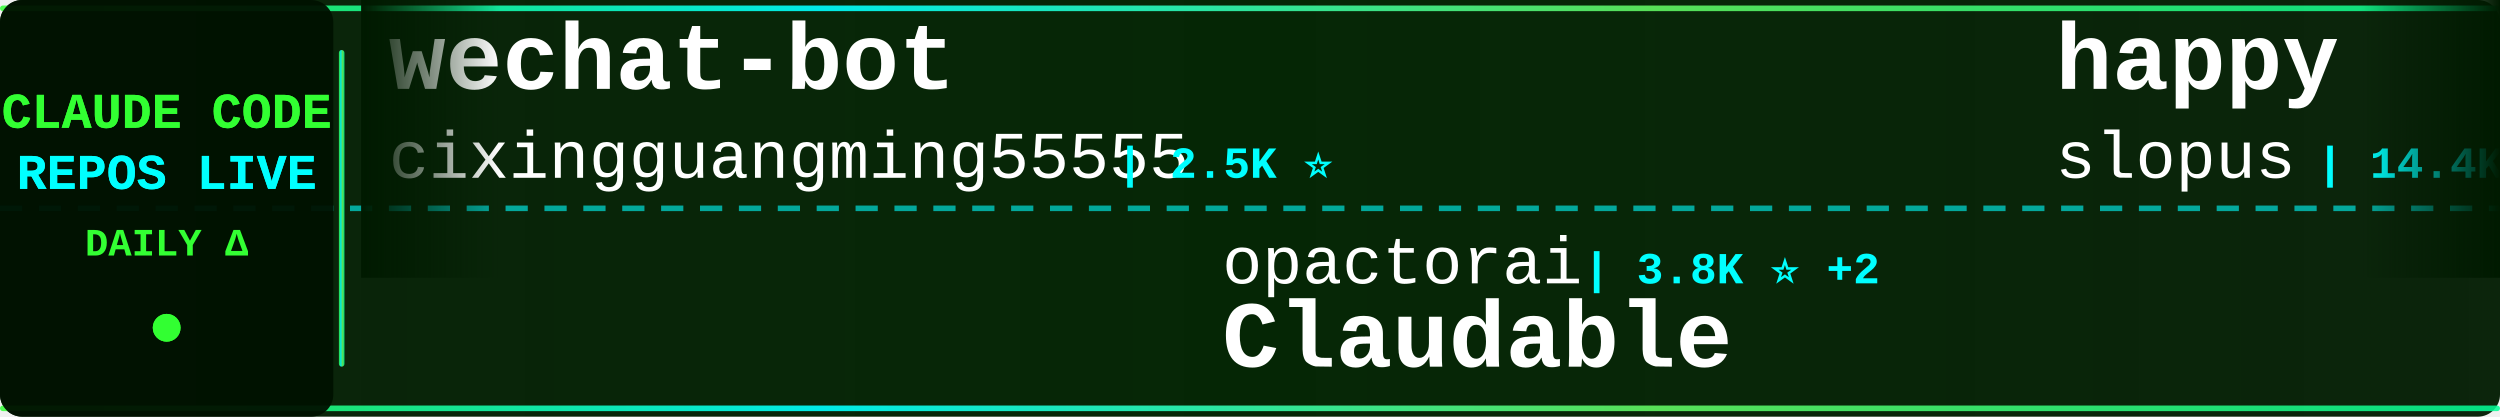
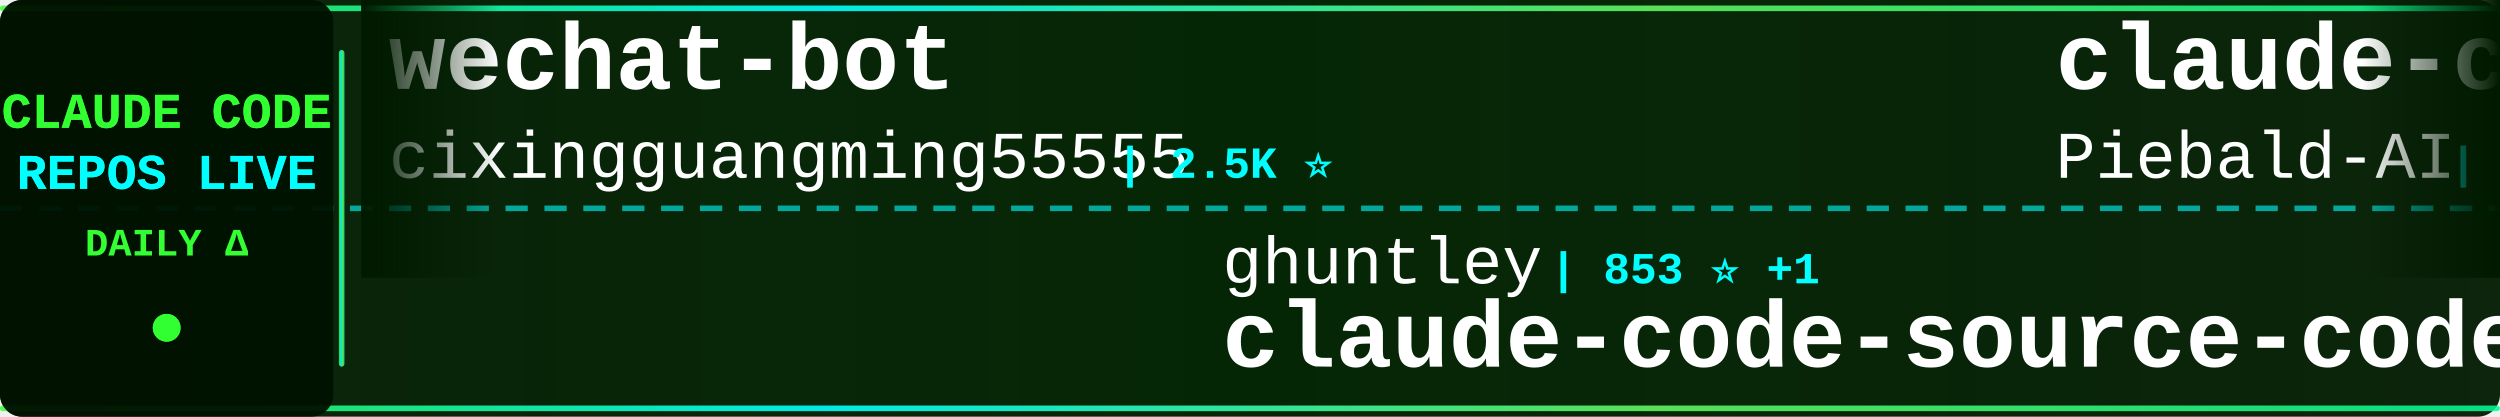
<svg xmlns="http://www.w3.org/2000/svg" width="900" height="150">
  <defs>
    <linearGradient id="tickerBg" x1="0%" y1="0%" x2="100%" y2="0%">
      <stop offset="0%" style="stop-color:#001a00;stop-opacity:0.95" />
      <stop offset="50%" style="stop-color:#002200;stop-opacity:0.98" />
      <stop offset="100%" style="stop-color:#001a00;stop-opacity:0.95" />
    </linearGradient>
    <linearGradient id="borderGrad" x1="0%" y1="0%" x2="100%" y2="0%">
      <stop offset="0%" style="stop-color:#33ff33;stop-opacity:0.85">
        <animate attributeName="stop-opacity" values="0.85;1;0.85" dur="2s" repeatCount="indefinite" />
      </stop>
      <stop offset="33%" style="stop-color:#00ffff;stop-opacity:0.9">
        <animate attributeName="stop-opacity" values="0.9;1;0.9" dur="2.2s" repeatCount="indefinite" />
      </stop>
      <stop offset="66%" style="stop-color:#66ff66;stop-opacity:0.85">
        <animate attributeName="stop-opacity" values="0.85;1;0.85" dur="1.8s" repeatCount="indefinite" />
      </stop>
      <stop offset="100%" style="stop-color:#00ff99;stop-opacity:0.85">
        <animate attributeName="stop-opacity" values="0.85;1;0.85" dur="2s" repeatCount="indefinite" />
      </stop>
    </linearGradient>
    <filter id="textGlow">
      <feGaussianBlur stdDeviation="0.1" result="coloredBlur" />
      <feMerge>
        <feMergeNode in="coloredBlur" />
        <feMergeNode in="SourceGraphic" />
      </feMerge>
    </filter>
    <filter id="metricGlow">
      <feGaussianBlur stdDeviation="0.2" result="coloredBlur" />
      <feMerge>
        <feMergeNode in="coloredBlur" />
        <feMergeNode in="SourceGraphic" />
      </feMerge>
    </filter>
    <linearGradient id="leftFade" x1="0%" y1="0%" x2="100%" y2="0%">
      <stop offset="0%" style="stop-color:#001a00;stop-opacity:1" />
      <stop offset="100%" style="stop-color:#001a00;stop-opacity:0" />
    </linearGradient>
    <linearGradient id="rightFade" x1="0%" y1="0%" x2="100%" y2="0%">
      <stop offset="0%" style="stop-color:#001a00;stop-opacity:0" />
      <stop offset="100%" style="stop-color:#001a00;stop-opacity:1" />
    </linearGradient>
  </defs>
  <rect width="900" height="150" fill="url(#tickerBg)" rx="8" />
  <rect x="0" y="2" width="900" height="2" fill="url(#borderGrad)" rx="1" />
  <rect x="0" y="146" width="900" height="2" fill="url(#borderGrad)" rx="1" />
  <line x1="0" y1="75" x2="900" y2="75" stroke="#00ffff" stroke-width="2" stroke-dasharray="8 6" opacity="0.6" />
  <rect x="0" y="0" width="120" height="150" fill="#001100" opacity="0.95" rx="8" />
  <text x="60" y="46" font-family="'Courier New', monospace" font-size="18" font-weight="bold" fill="#33ff33" text-anchor="middle" filter="url(#textGlow)">
    CLAUDE CODE
  </text>
  <text x="60" y="68" font-family="'Courier New', monospace" font-size="18" font-weight="bold" fill="#00ffff" text-anchor="middle" filter="url(#textGlow)">
    REPOS LIVE
  </text>
  <text x="60" y="92" font-family="'Courier New', monospace" font-size="14" font-weight="bold" fill="#33ff33" text-anchor="middle">
    DAILY Δ
  </text>
  <circle cx="60" cy="118" r="5" fill="#33ff33" filter="url(#metricGlow)">
    <animate attributeName="r" values="4;6;4" dur="1.5s" repeatCount="indefinite" />
    <animate attributeName="opacity" values="0.6;1;0.6" dur="1.5s" repeatCount="indefinite" />
  </circle>
  <rect x="122" y="18" width="2" height="114" fill="url(#borderGrad)" rx="1" />
  <clipPath id="tickerClip">
    <rect x="130" y="0" width="770" height="150" />
  </clipPath>
  <g clip-path="url(#tickerClip)">
    <g id="tickerItems">
      <animateTransform attributeName="transform" attributeType="XML" type="translate" from="0 0" to="-3000 0" dur="54s" repeatCount="indefinite" />
      <g transform="translate(0, 0)">
        <text x="140" y="32" font-family="'Courier New', monospace" font-size="34" font-weight="bold" fill="#ffffff">wechat-bot</text>
        <text x="140" y="64" font-family="'Courier New', monospace" font-size="24" font-weight="normal" fill="#ffffff" opacity="1.0">cixingguangming55555</text>
        <text x="402" y="64" font-family="'Courier New', monospace" font-size="16" font-weight="bold" fill="#00ffff"> | 2.5K ⭐</text>
      </g>
      <g transform="translate(300, 0)">
-         <text x="140" y="102" font-family="'Courier New', monospace" font-size="24" font-weight="normal" fill="#ffffff" opacity="1.0">opactorai</text>
-         <text x="270" y="102" font-family="'Courier New', monospace" font-size="16" font-weight="bold" fill="#00ffff"> | 3.8K ⭐ +2</text>
-         <text x="140" y="132" font-family="'Courier New', monospace" font-size="34" font-weight="bold" fill="#ffffff">Claudable</text>
+         <text x="140" y="102" font-family="'Courier New', monospace" font-size="24" font-weight="normal" fill="#ffffff" opacity="1.0">ghuntley</text>
+         <text x="258" y="102" font-family="'Courier New', monospace" font-size="16" font-weight="bold" fill="#00ffff"> | 853 ⭐ +1</text>
+         <text x="140" y="132" font-family="'Courier New', monospace" font-size="34" font-weight="bold" fill="#ffffff">claude-code-source-code-...</text>
      </g>
      <g transform="translate(600, 0)">
-         <text x="140" y="32" font-family="'Courier New', monospace" font-size="34" font-weight="bold" fill="#ffffff">happy</text>
-         <text x="140" y="64" font-family="'Courier New', monospace" font-size="24" font-weight="normal" fill="#ffffff" opacity="1.0">slopus</text>
-         <text x="234" y="64" font-family="'Courier New', monospace" font-size="16" font-weight="bold" fill="#00ffff"> | 14.4K ⭐ +105</text>
+         <text x="140" y="32" font-family="'Courier New', monospace" font-size="34" font-weight="bold" fill="#ffffff">claude-code-system-promp...</text>
+         <text x="140" y="64" font-family="'Courier New', monospace" font-size="24" font-weight="normal" fill="#ffffff" opacity="1.0">Piebald-AI</text>
+         <text x="282" y="64" font-family="'Courier New', monospace" font-size="16" font-weight="bold" fill="#00ffff"> | 5.4K ⭐ +54</text>
      </g>
      <g transform="translate(900, 0)">
-         <text x="140" y="102" font-family="'Courier New', monospace" font-size="24" font-weight="normal" fill="#ffffff" opacity="1.0">anthropics</text>
-         <text x="282" y="102" font-family="'Courier New', monospace" font-size="16" font-weight="bold" fill="#00ffff"> | 9.2K ⭐ +154</text>
-         <text x="140" y="132" font-family="'Courier New', monospace" font-size="34" font-weight="bold" fill="#ffffff">claude-plugins-official</text>
+         <text x="140" y="102" font-family="'Courier New', monospace" font-size="24" font-weight="normal" fill="#ffffff" opacity="1.0">jeremylongshore</text>
+         <text x="342" y="102" font-family="'Courier New', monospace" font-size="16" font-weight="bold" fill="#00ffff"> | 1.5K ⭐ +11</text>
+         <text x="140" y="132" font-family="'Courier New', monospace" font-size="34" font-weight="bold" fill="#ffffff">claude-code-plugins-plus...</text>
      </g>
      <g transform="translate(1200, 0)">
-         <text x="140" y="32" font-family="'Courier New', monospace" font-size="34" font-weight="bold" fill="#ffffff">claude-code-proxy</text>
-         <text x="140" y="64" font-family="'Courier New', monospace" font-size="24" font-weight="normal" fill="#ffffff" opacity="1.0">fuergaosi233</text>
-         <text x="306" y="64" font-family="'Courier New', monospace" font-size="16" font-weight="bold" fill="#00ffff"> | 2.1K ⭐ +10</text>
+         <text x="140" y="32" font-family="'Courier New', monospace" font-size="34" font-weight="bold" fill="#ffffff">claude-agent-sdk-demos</text>
+         <text x="140" y="64" font-family="'Courier New', monospace" font-size="24" font-weight="normal" fill="#ffffff" opacity="1.0">anthropics</text>
+         <text x="282" y="64" font-family="'Courier New', monospace" font-size="16" font-weight="bold" fill="#00ffff"> | 1.6K ⭐ +7</text>
      </g>
      <g transform="translate(1500, 0)">
-         <text x="140" y="102" font-family="'Courier New', monospace" font-size="24" font-weight="normal" fill="#ffffff" opacity="1.0">daymade</text>
-         <text x="246" y="102" font-family="'Courier New', monospace" font-size="16" font-weight="bold" fill="#00ffff"> | 623 ⭐ +3</text>
-         <text x="140" y="132" font-family="'Courier New', monospace" font-size="34" font-weight="bold" fill="#ffffff">claude-code-skills</text>
+         <text x="140" y="102" font-family="'Courier New', monospace" font-size="24" font-weight="normal" fill="#ffffff" opacity="1.0">MadAppGang</text>
+         <text x="282" y="102" font-family="'Courier New', monospace" font-size="16" font-weight="bold" fill="#00ffff"> | 242 ⭐</text>
+         <text x="140" y="132" font-family="'Courier New', monospace" font-size="34" font-weight="bold" fill="#ffffff">claude-code</text>
      </g>
      <g transform="translate(1800, 0)">
-         <text x="140" y="32" font-family="'Courier New', monospace" font-size="34" font-weight="bold" fill="#ffffff">Claude-Code-Communicatio...</text>
-         <text x="140" y="64" font-family="'Courier New', monospace" font-size="24" font-weight="normal" fill="#ffffff" opacity="1.0">nishimoto265</text>
-         <text x="306" y="64" font-family="'Courier New', monospace" font-size="16" font-weight="bold" fill="#00ffff"> | 493 ⭐</text>
+         <text x="140" y="32" font-family="'Courier New', monospace" font-size="34" font-weight="bold" fill="#ffffff">awesome-claude-code-plug...</text>
+         <text x="140" y="64" font-family="'Courier New', monospace" font-size="24" font-weight="normal" fill="#ffffff" opacity="1.0">ccplugins</text>
+         <text x="270" y="64" font-family="'Courier New', monospace" font-size="16" font-weight="bold" fill="#00ffff"> | 608 ⭐ +4</text>
      </g>
      <g transform="translate(2100, 0)">
-         <text x="140" y="102" font-family="'Courier New', monospace" font-size="24" font-weight="normal" fill="#ffffff" opacity="1.0">andrepimenta</text>
-         <text x="306" y="102" font-family="'Courier New', monospace" font-size="16" font-weight="bold" fill="#00ffff"> | 996 ⭐</text>
-         <text x="140" y="132" font-family="'Courier New', monospace" font-size="34" font-weight="bold" fill="#ffffff">claude-code-chat</text>
+         <text x="140" y="102" font-family="'Courier New', monospace" font-size="24" font-weight="normal" fill="#ffffff" opacity="1.0">anthropics</text>
+         <text x="282" y="102" font-family="'Courier New', monospace" font-size="16" font-weight="bold" fill="#00ffff"> | 5.2K ⭐ +23</text>
+         <text x="140" y="132" font-family="'Courier New', monospace" font-size="34" font-weight="bold" fill="#ffffff">claude-agent-sdk-python</text>
      </g>
      <g transform="translate(2400, 0)">
-         <text x="140" y="32" font-family="'Courier New', monospace" font-size="34" font-weight="bold" fill="#ffffff">compound-engineering-plu...</text>
-         <text x="140" y="64" font-family="'Courier New', monospace" font-size="24" font-weight="normal" fill="#ffffff" opacity="1.0">EveryInc</text>
-         <text x="258" y="64" font-family="'Courier New', monospace" font-size="16" font-weight="bold" fill="#00ffff"> | 10.0K ⭐ +63</text>
+         <text x="140" y="32" font-family="'Courier New', monospace" font-size="34" font-weight="bold" fill="#ffffff">awesome-claude-code-suba...</text>
+         <text x="140" y="64" font-family="'Courier New', monospace" font-size="24" font-weight="normal" fill="#ffffff" opacity="1.0">VoltAgent</text>
+         <text x="270" y="64" font-family="'Courier New', monospace" font-size="16" font-weight="bold" fill="#00ffff"> | 12.7K ⭐ +113</text>
      </g>
      <g transform="translate(2700, 0)">
-         <text x="140" y="102" font-family="'Courier New', monospace" font-size="24" font-weight="normal" fill="#ffffff" opacity="1.0">jeremylongshore</text>
-         <text x="342" y="102" font-family="'Courier New', monospace" font-size="16" font-weight="bold" fill="#00ffff"> | 1.5K ⭐ +15</text>
-         <text x="140" y="132" font-family="'Courier New', monospace" font-size="34" font-weight="bold" fill="#ffffff">claude-code-plugins-plus...</text>
+         <text x="140" y="102" font-family="'Courier New', monospace" font-size="24" font-weight="normal" fill="#ffffff" opacity="1.0">frankbria</text>
+         <text x="270" y="102" font-family="'Courier New', monospace" font-size="16" font-weight="bold" fill="#00ffff"> | 7.5K ⭐ +21</text>
+         <text x="140" y="132" font-family="'Courier New', monospace" font-size="34" font-weight="bold" fill="#ffffff">ralph-claude-code</text>
      </g>
      <g transform="translate(3000, 0)">
        <text x="140" y="32" font-family="'Courier New', monospace" font-size="34" font-weight="bold" fill="#ffffff">wechat-bot</text>
        <text x="140" y="64" font-family="'Courier New', monospace" font-size="24" font-weight="normal" fill="#ffffff" opacity="1.0">cixingguangming55555</text>
        <text x="402" y="64" font-family="'Courier New', monospace" font-size="16" font-weight="bold" fill="#00ffff"> | 2.5K ⭐</text>
      </g>
      <g transform="translate(3300, 0)">
-         <text x="140" y="102" font-family="'Courier New', monospace" font-size="24" font-weight="normal" fill="#ffffff" opacity="1.0">opactorai</text>
-         <text x="270" y="102" font-family="'Courier New', monospace" font-size="16" font-weight="bold" fill="#00ffff"> | 3.8K ⭐ +2</text>
-         <text x="140" y="132" font-family="'Courier New', monospace" font-size="34" font-weight="bold" fill="#ffffff">Claudable</text>
+         <text x="140" y="102" font-family="'Courier New', monospace" font-size="24" font-weight="normal" fill="#ffffff" opacity="1.0">ghuntley</text>
+         <text x="258" y="102" font-family="'Courier New', monospace" font-size="16" font-weight="bold" fill="#00ffff"> | 853 ⭐ +1</text>
+         <text x="140" y="132" font-family="'Courier New', monospace" font-size="34" font-weight="bold" fill="#ffffff">claude-code-source-code-...</text>
      </g>
      <g transform="translate(3600, 0)">
-         <text x="140" y="32" font-family="'Courier New', monospace" font-size="34" font-weight="bold" fill="#ffffff">happy</text>
-         <text x="140" y="64" font-family="'Courier New', monospace" font-size="24" font-weight="normal" fill="#ffffff" opacity="1.0">slopus</text>
-         <text x="234" y="64" font-family="'Courier New', monospace" font-size="16" font-weight="bold" fill="#00ffff"> | 14.4K ⭐ +105</text>
+         <text x="140" y="32" font-family="'Courier New', monospace" font-size="34" font-weight="bold" fill="#ffffff">claude-code-system-promp...</text>
+         <text x="140" y="64" font-family="'Courier New', monospace" font-size="24" font-weight="normal" fill="#ffffff" opacity="1.0">Piebald-AI</text>
+         <text x="282" y="64" font-family="'Courier New', monospace" font-size="16" font-weight="bold" fill="#00ffff"> | 5.4K ⭐ +54</text>
      </g>
      <g transform="translate(3900, 0)">
-         <text x="140" y="102" font-family="'Courier New', monospace" font-size="24" font-weight="normal" fill="#ffffff" opacity="1.0">anthropics</text>
-         <text x="282" y="102" font-family="'Courier New', monospace" font-size="16" font-weight="bold" fill="#00ffff"> | 9.2K ⭐ +154</text>
-         <text x="140" y="132" font-family="'Courier New', monospace" font-size="34" font-weight="bold" fill="#ffffff">claude-plugins-official</text>
+         <text x="140" y="102" font-family="'Courier New', monospace" font-size="24" font-weight="normal" fill="#ffffff" opacity="1.0">jeremylongshore</text>
+         <text x="342" y="102" font-family="'Courier New', monospace" font-size="16" font-weight="bold" fill="#00ffff"> | 1.5K ⭐ +11</text>
+         <text x="140" y="132" font-family="'Courier New', monospace" font-size="34" font-weight="bold" fill="#ffffff">claude-code-plugins-plus...</text>
      </g>
    </g>
  </g>
  <rect x="130" y="0" width="50" height="100" fill="url(#leftFade)" />
  <rect x="850" y="0" width="50" height="100" fill="url(#rightFade)" />
</svg>
